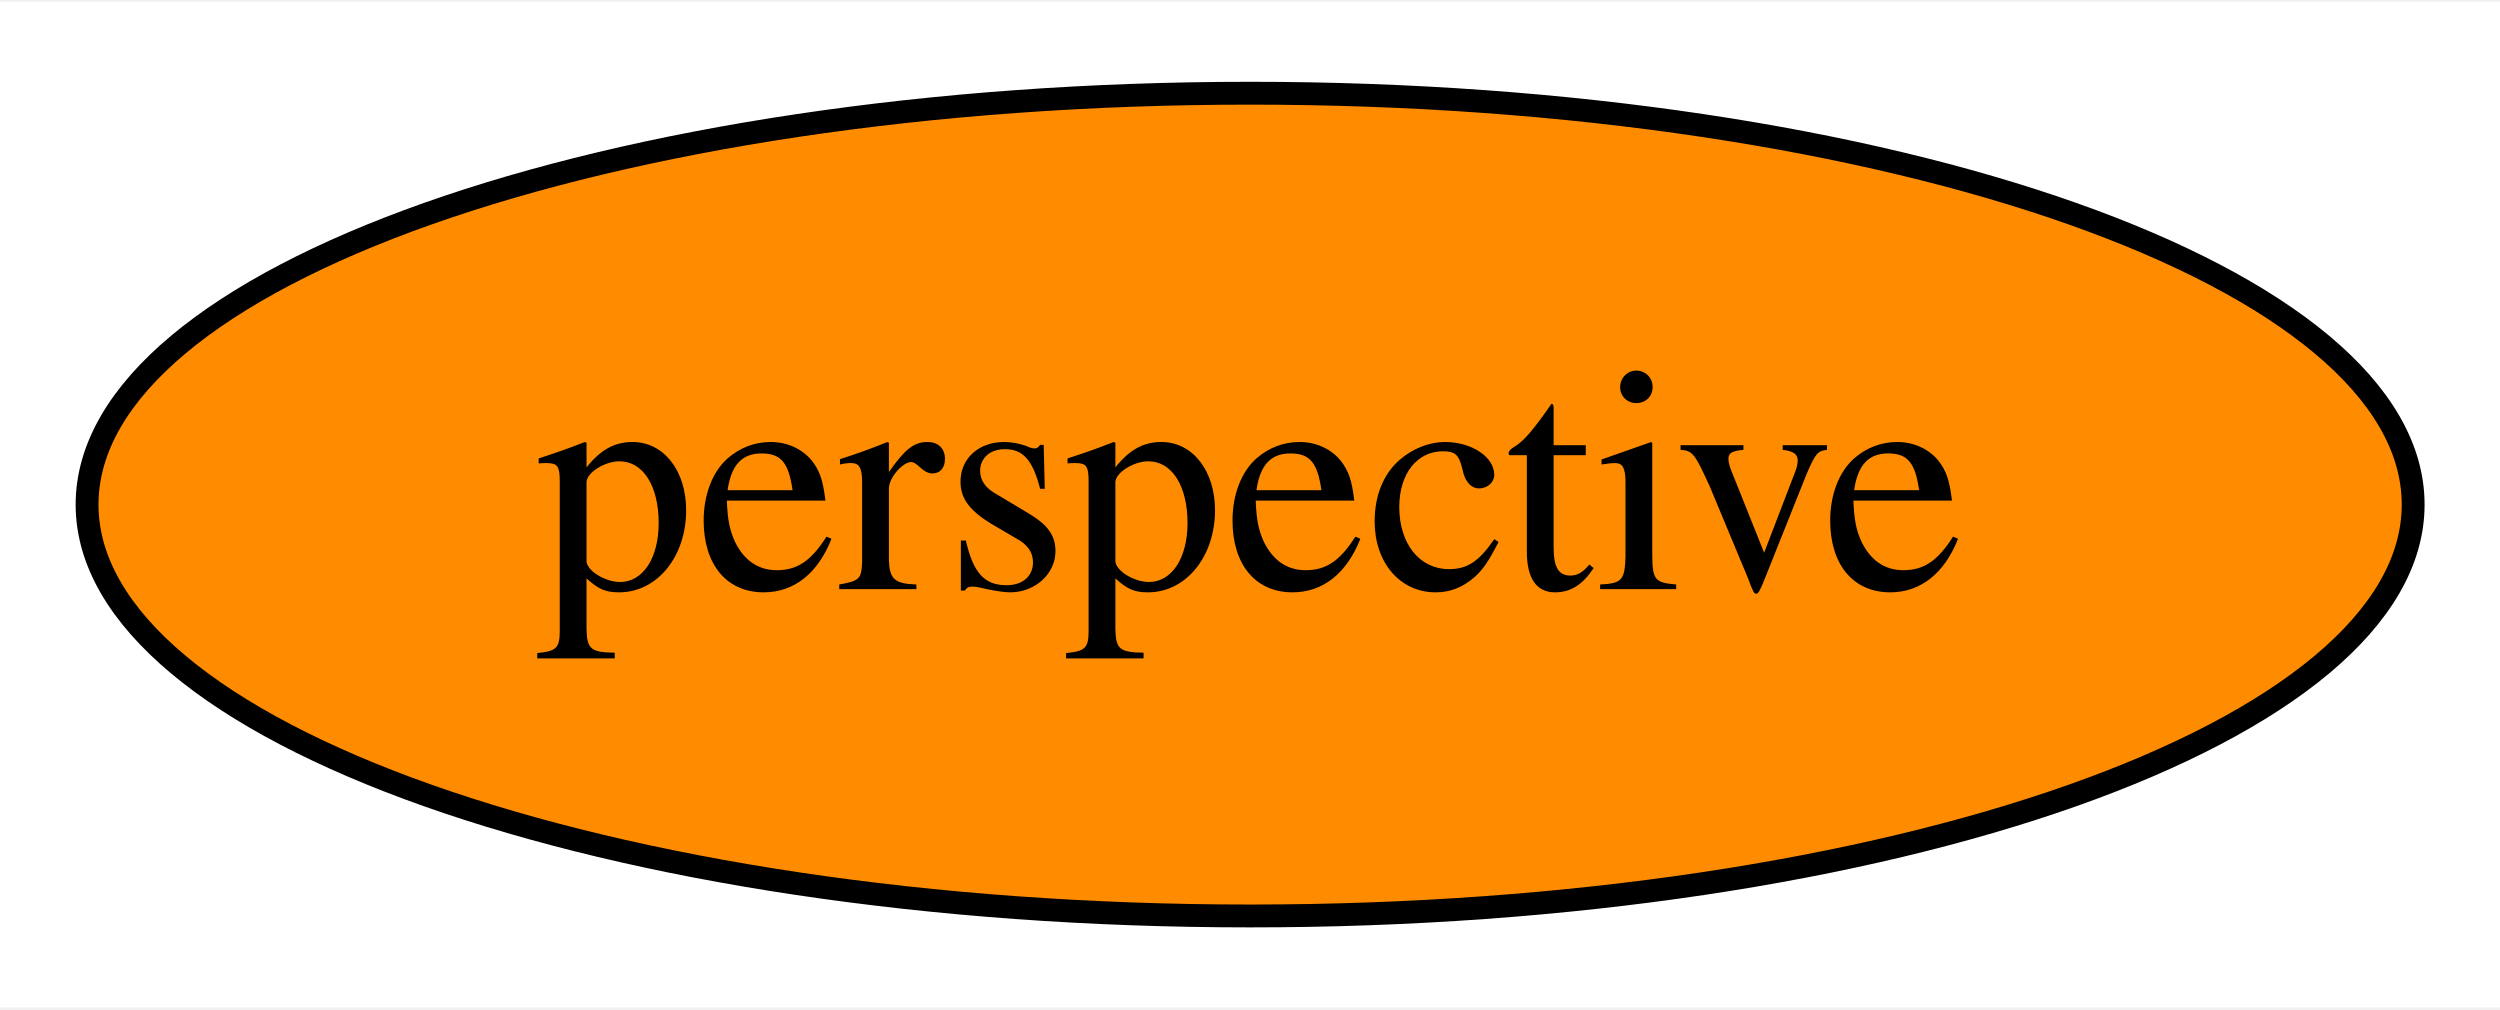
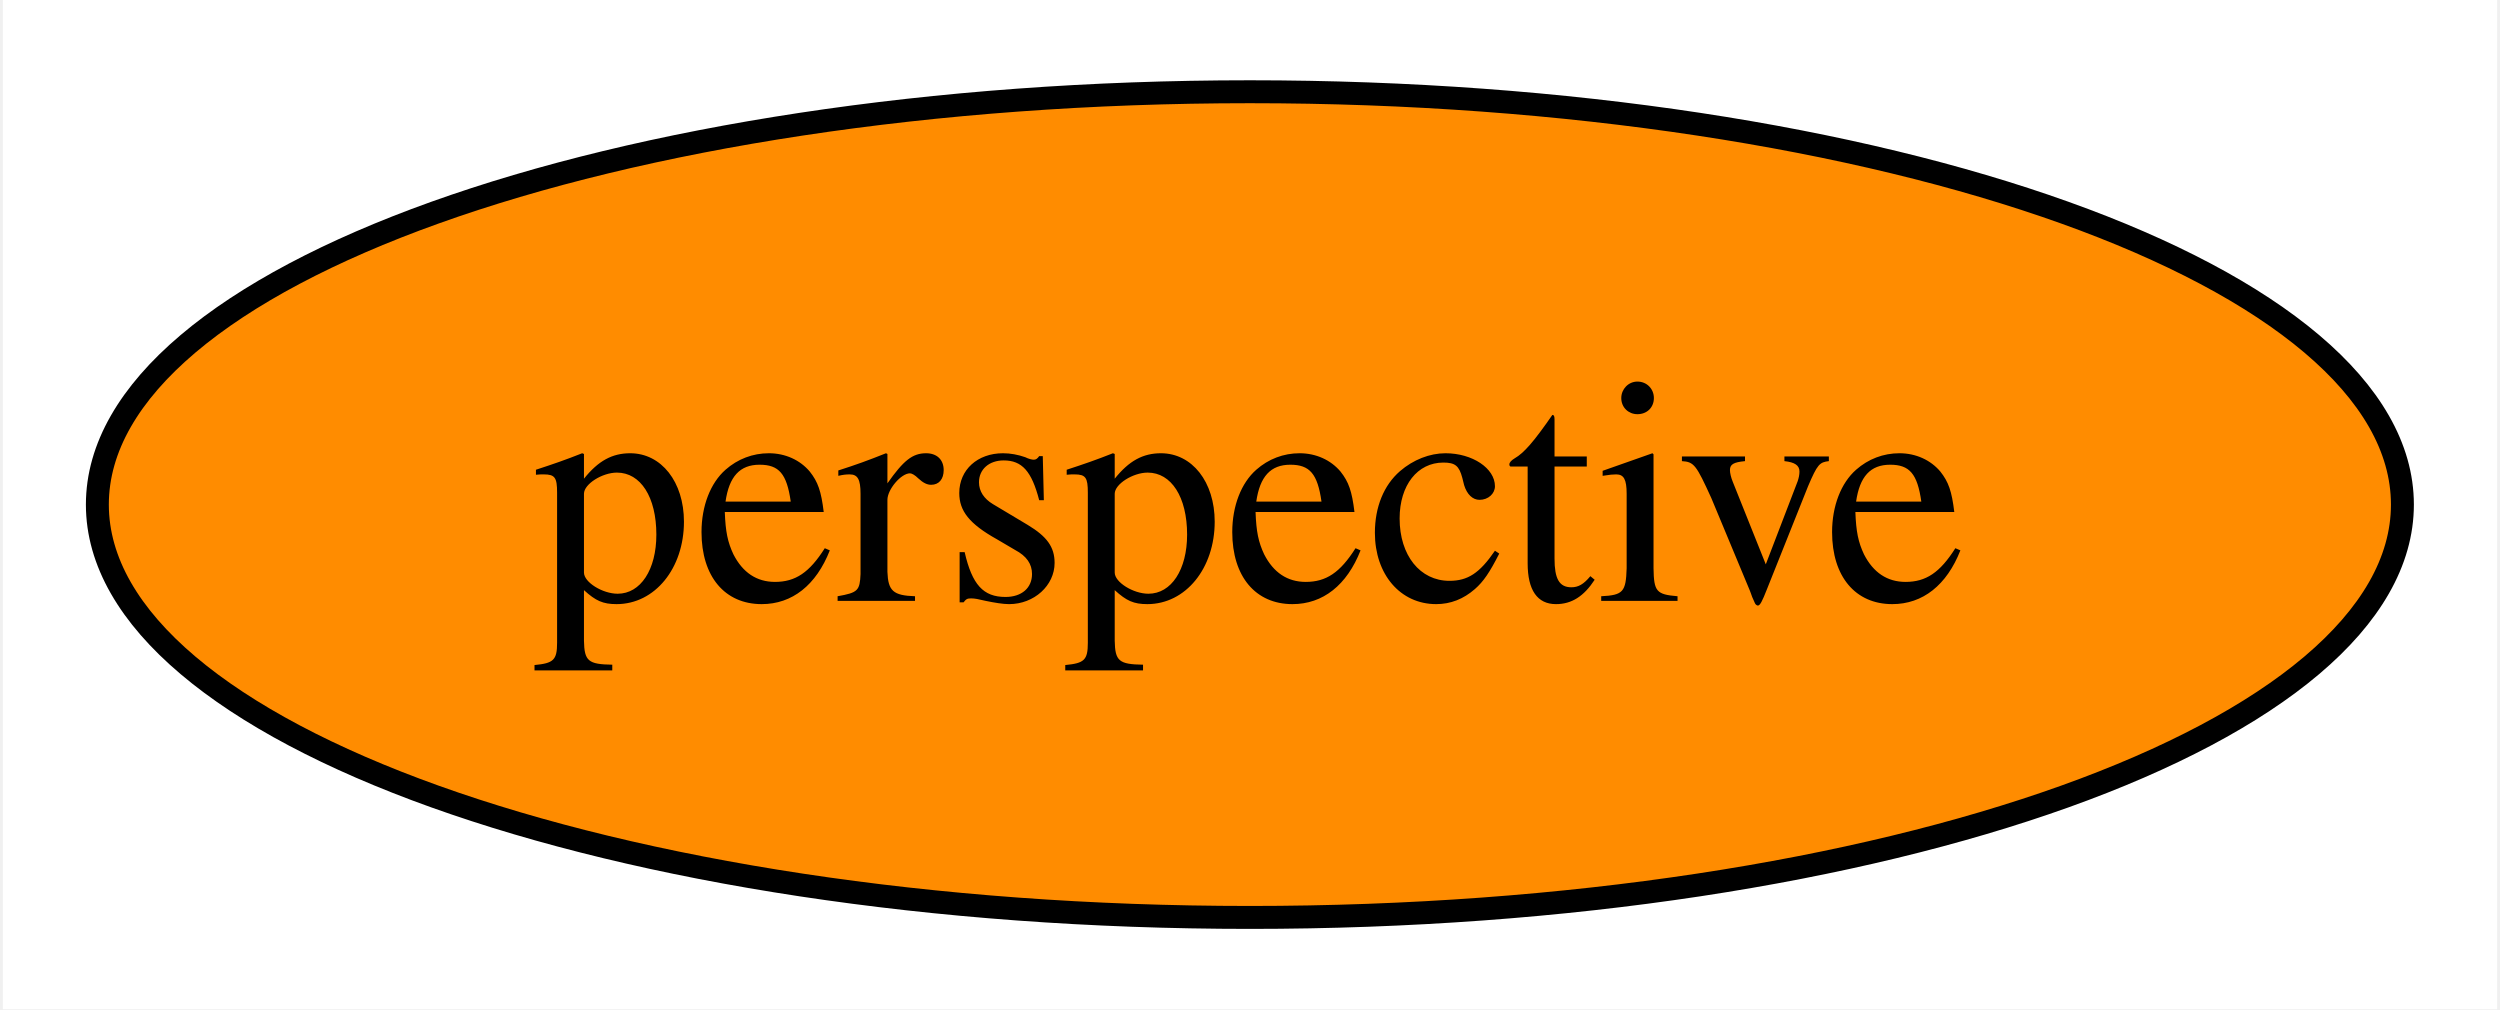
- <svg xmlns="http://www.w3.org/2000/svg" xmlns:xlink="http://www.w3.org/1999/xlink" width="109pt" height="44pt" viewBox="0.00 0.00 109.39 44.00">
+ <svg xmlns="http://www.w3.org/2000/svg" xmlns:xlink="http://www.w3.org/1999/xlink" width="109pt" height="44pt" viewBox="0.00 0.00 108.75 44.00">
  <g id="graph0" class="graph" transform="scale(1 1) rotate(0) translate(4 40)">
-     <polygon fill="white" stroke="transparent" points="-4,4 -4,-40 105.39,-40 105.39,4 -4,4" />
+     <polygon fill="white" stroke="transparent" points="-4,4 -4,-40 104.75,-40 104.75,4 -4,4" />
    <g id="node1" class="node">
      <g id="a_node1">
        <a xlink:href="https://github.com/conda-forge/perspective-feedstock" xlink:title="perspective">
-           <ellipse fill="#ff8c00" stroke="black" cx="50.7" cy="-18" rx="50.89" ry="18" />
-           <text text-anchor="middle" x="50.7" y="-14.3" font-family="Times,serif" font-size="14.00">perspective</text>
+           <ellipse fill="#ff8c00" stroke="black" cx="50.37" cy="-18" rx="50.25" ry="18" />
+           <text text-anchor="middle" x="50.37" y="-13.8" font-family="Times,serif" font-size="14.00">perspective</text>
        </a>
      </g>
    </g>
  </g>
</svg>
